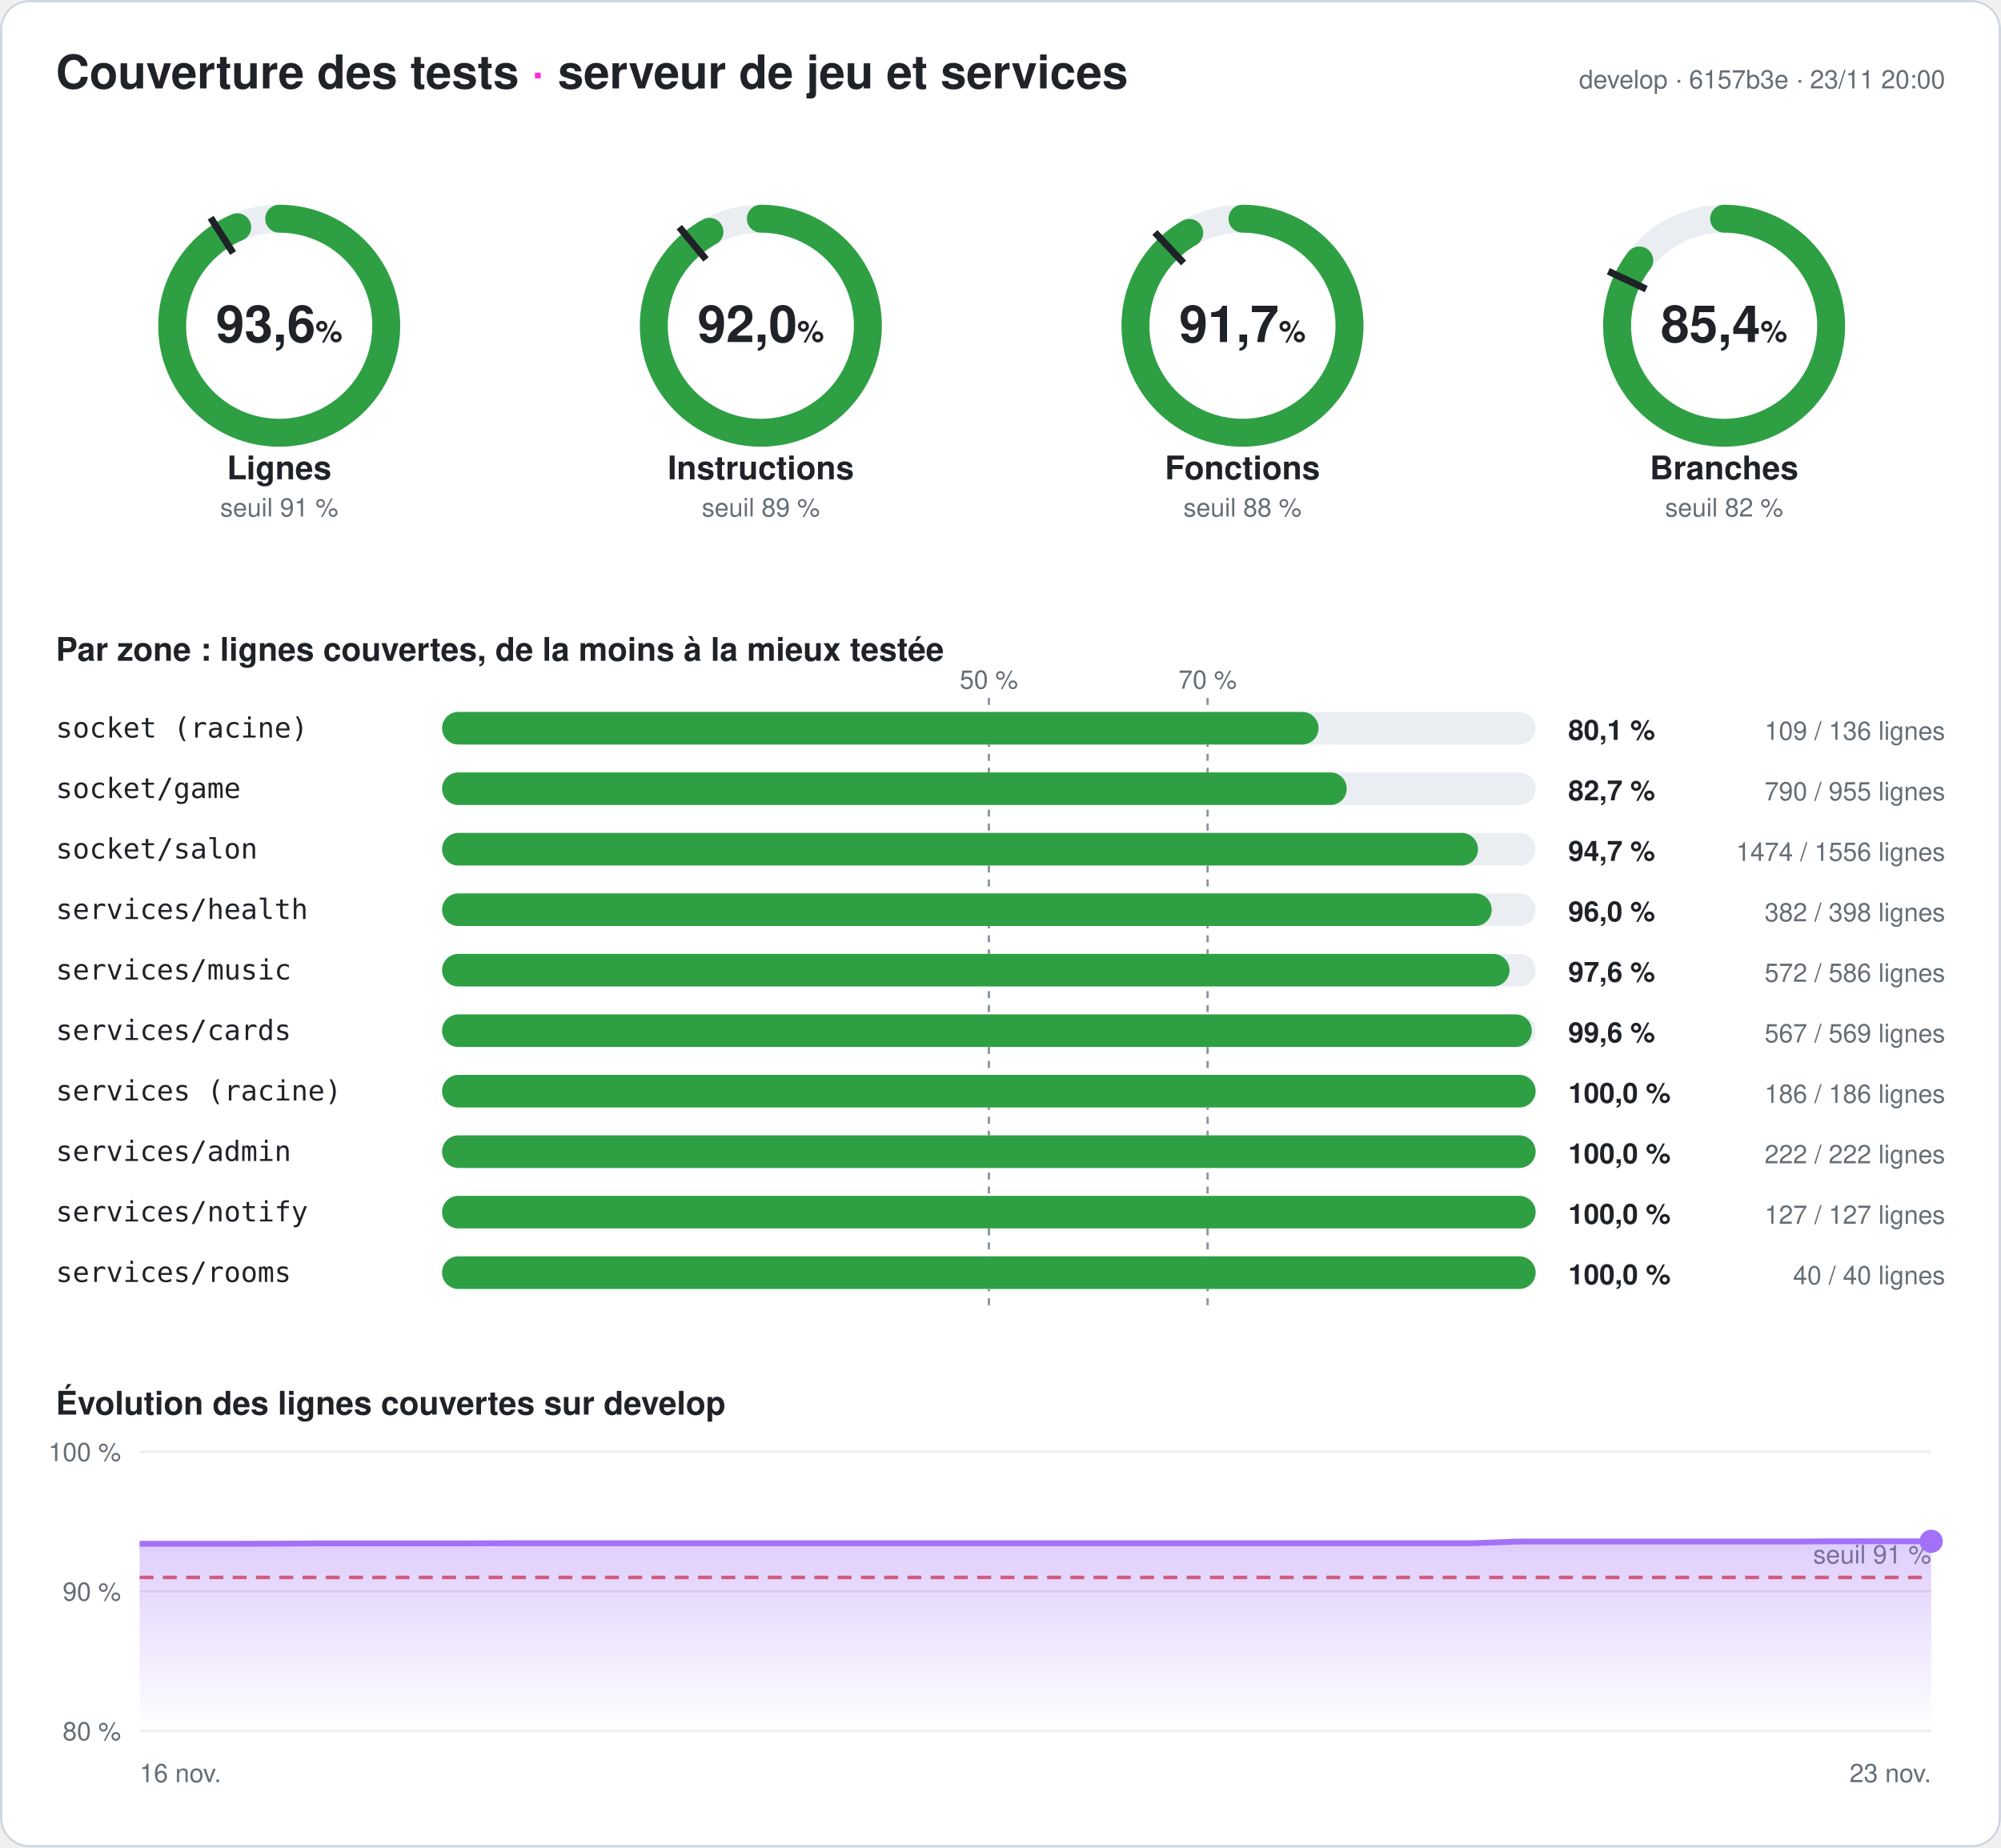
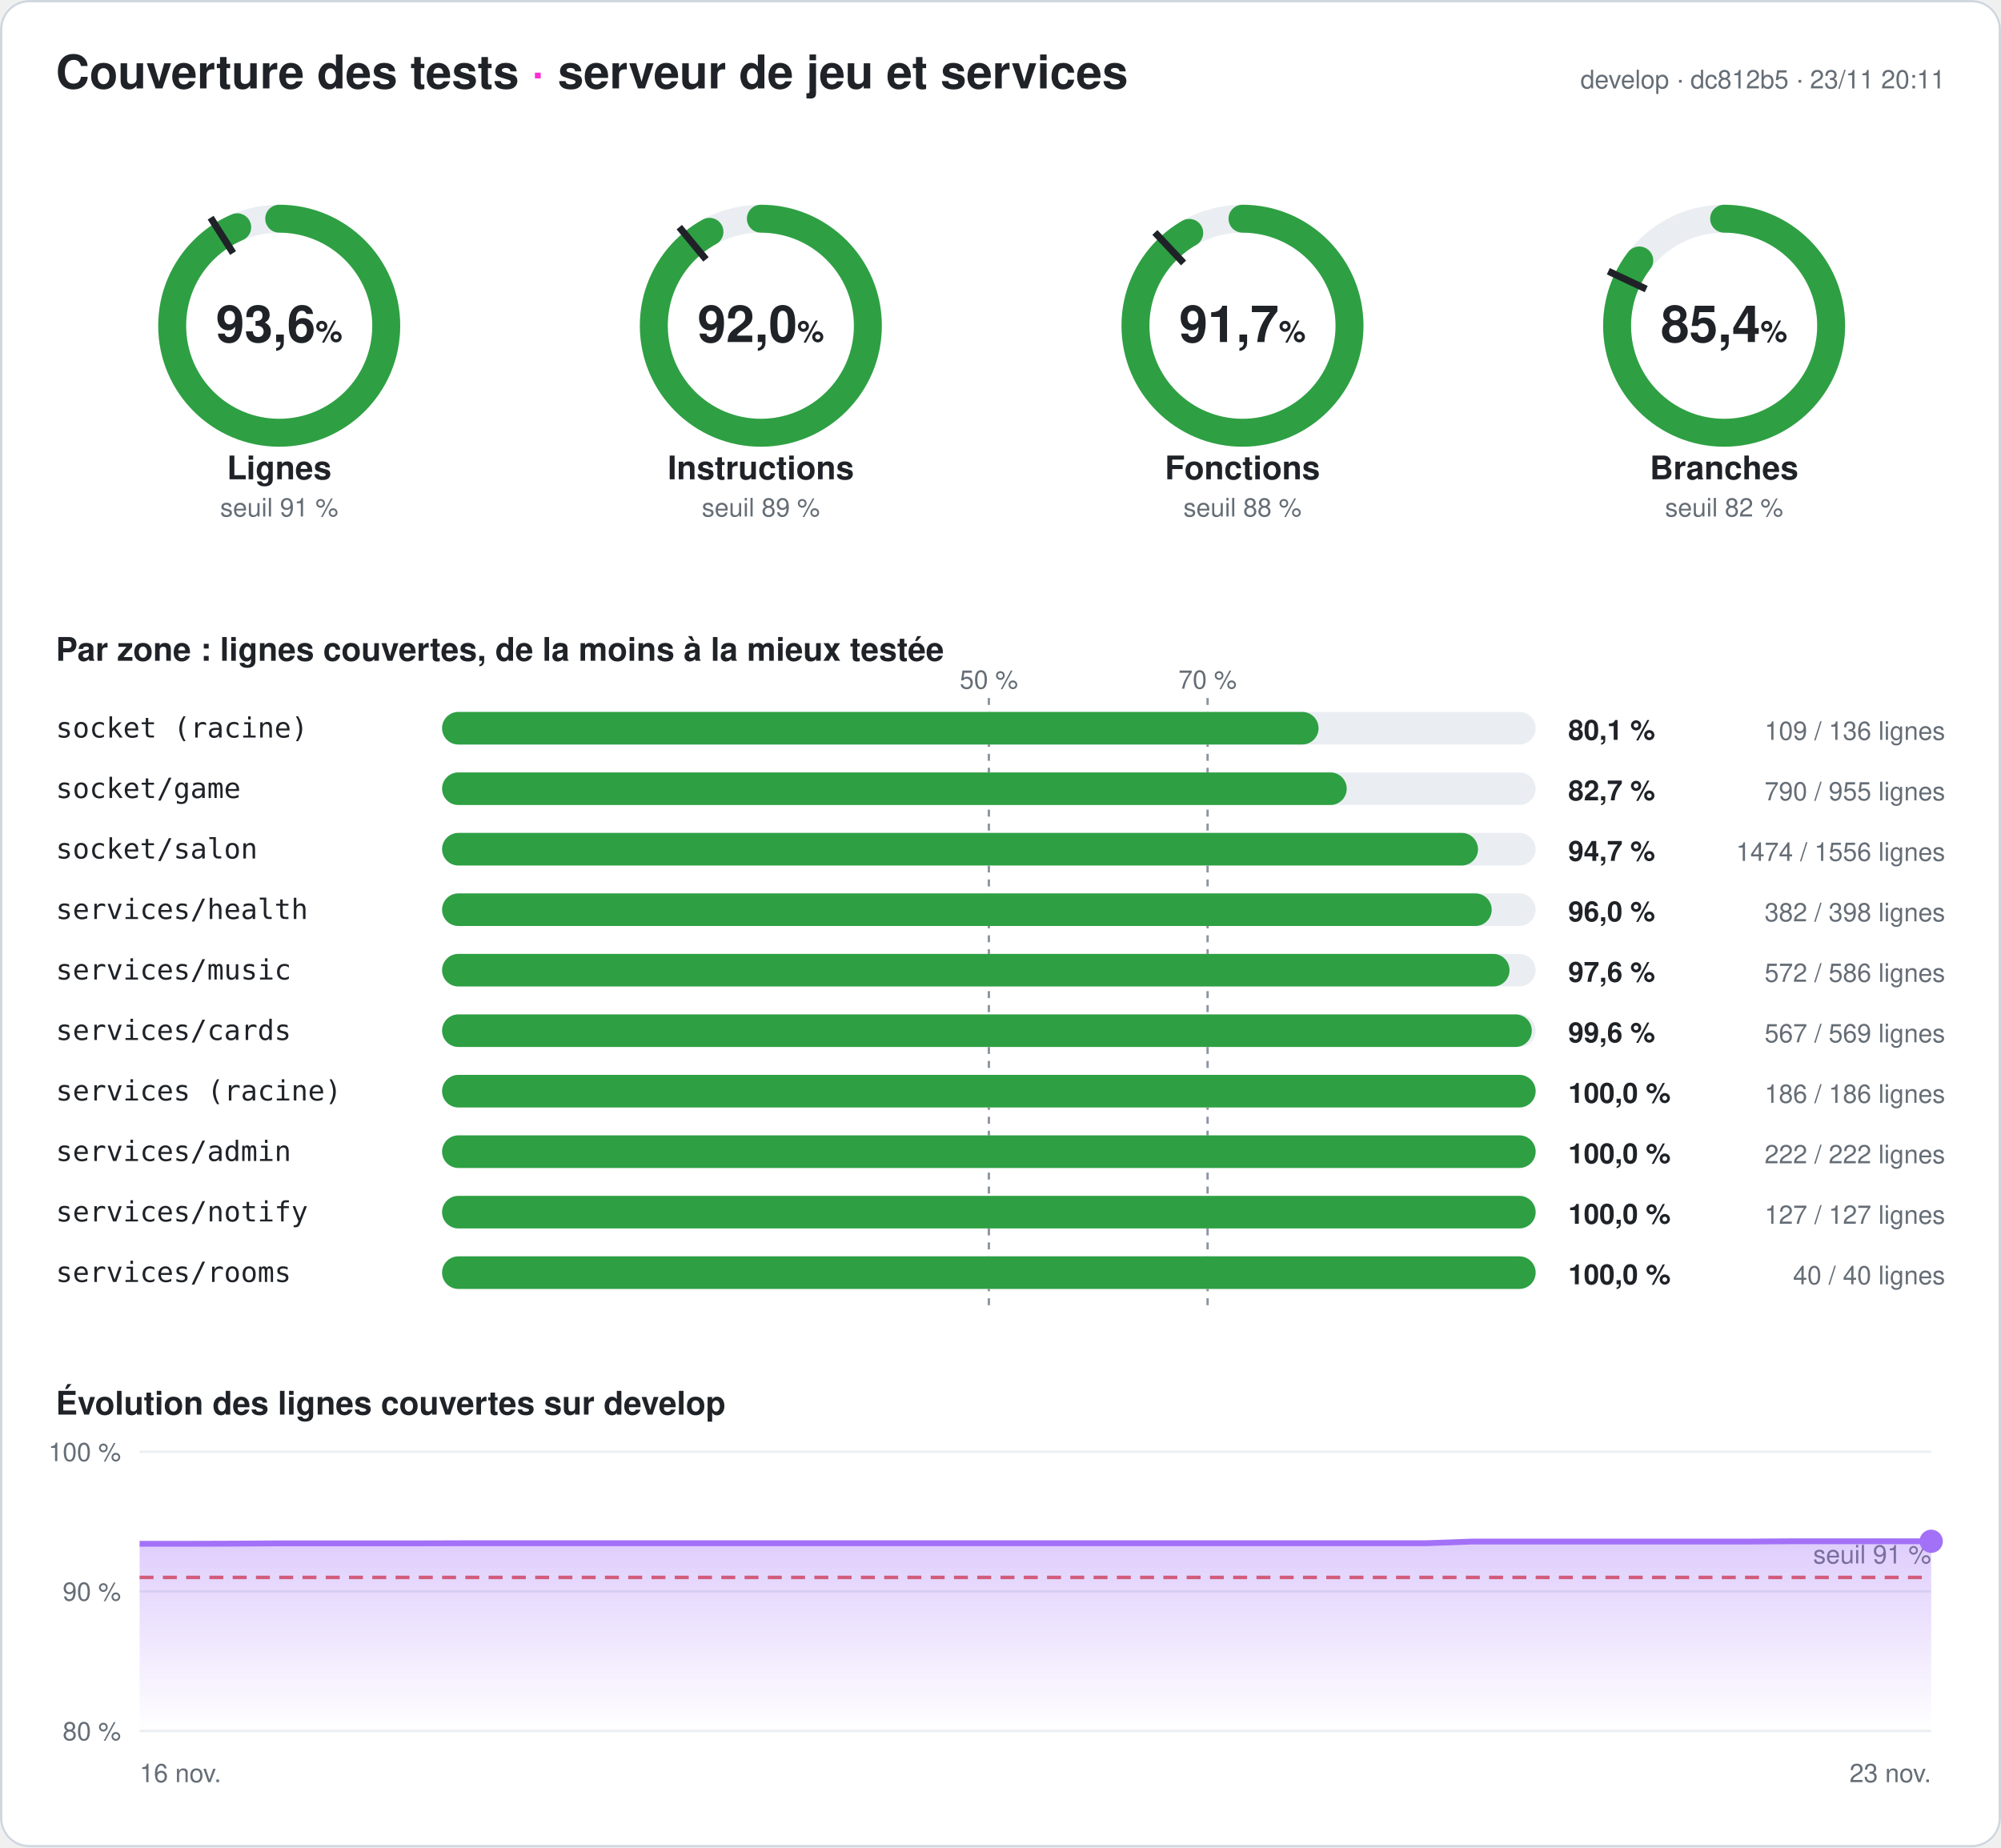
<svg xmlns="http://www.w3.org/2000/svg" width="860" height="794" viewBox="0 0 860 794" font-family="-apple-system,Segoe UI,Helvetica,Arial,sans-serif" role="img" aria-label="Couverture des tests du serveur : 93,6 % des lignes">
  <style>
.fond{fill:#ffffff}.titre{fill:#1f2328;font-size:20px;font-weight:700}.titre2{fill:#1f2328;font-size:14px;font-weight:600}
.valeur{fill:#1f2328;font-size:22px;font-weight:700}.unite{font-size:13px;font-weight:600}.nom{fill:#1f2328;font-size:14px;font-weight:600}
.petit{fill:#656d76;font-size:11px}.zone{fill:#1f2328;font-size:12px;font-family:ui-monospace,Consolas,monospace}
.chiffre{fill:#1f2328;font-size:12px;font-weight:700}.piste{stroke:#eaeef2}.piste-plein{fill:#eaeef2}.trait{stroke:#1f2328}
.repere{stroke:#8c959f;stroke-dasharray:3 3}.grille{stroke:#eaeef2}.bord{fill:none;stroke:#d0d7de}
@media (prefers-color-scheme: dark){.fond{fill:#0d1117}.titre,.titre2,.valeur,.nom,.zone,.chiffre{fill:#e6edf3}.petit{fill:#8d96a0}
.piste{stroke:#21262d}.piste-plein{fill:#21262d}.trait{stroke:#e6edf3}.repere{stroke:#6e7681}.grille{stroke:#21262d}.bord{stroke:#30363d}}
</style>
  <defs>
    <linearGradient id="degrade" x1="0" y1="0" x2="0" y2="1">
      <stop offset="0" stop-color="#a371f7" stop-opacity=".35" />
      <stop offset="1" stop-color="#a371f7" stop-opacity="0" />
    </linearGradient>
  </defs>
  <rect width="860" height="794" rx="12" class="fond" />
  <rect x=".5" y=".5" width="859" height="793" rx="12" class="bord" />
  <text x="24" y="38" class="titre">Couverture des tests <tspan fill="#ff2bd6">·</tspan> serveur de jeu et services</text>
-   <text x="836" y="38" class="petit" text-anchor="end">develop · 6157b3e · 23/11 20:00</text>
+   <text x="836" y="38" class="petit" text-anchor="end">develop · dc812b5 · 23/11 20:11</text>
  <g>
    <circle cx="120" cy="140" r="46" class="piste" stroke-width="12" fill="none" />
    <circle cx="120" cy="140" r="46" stroke="#2ea043" stroke-width="12" fill="none" stroke-linecap="round" stroke-dasharray="270.5 289.027" transform="rotate(-90 120 140)" />
    <polyline points="100.174,108.76 90.53,93.562" class="trait" stroke-width="3" />
    <text x="120" y="147" class="valeur" text-anchor="middle">93,6<tspan class="unite"> %</tspan>
    </text>
    <text x="120" y="206" class="nom" text-anchor="middle">Lignes</text>
    <text x="120" y="222" class="petit" text-anchor="middle">seuil 91 %</text>
  </g>
  <g>
    <circle cx="327" cy="140" r="46" class="piste" stroke-width="12" fill="none" />
    <circle cx="327" cy="140" r="46" stroke="#2ea043" stroke-width="12" fill="none" stroke-linecap="round" stroke-dasharray="266.02 289.027" transform="rotate(-90 327 140)" />
    <polyline points="303.415,111.491 291.942,97.622" class="trait" stroke-width="3" />
    <text x="327" y="147" class="valeur" text-anchor="middle">92,0<tspan class="unite"> %</tspan>
    </text>
    <text x="327" y="206" class="nom" text-anchor="middle">Instructions</text>
    <text x="327" y="222" class="petit" text-anchor="middle">seuil 89 %</text>
  </g>
  <g>
    <circle cx="534" cy="140" r="46" class="piste" stroke-width="12" fill="none" />
    <circle cx="534" cy="140" r="46" stroke="#2ea043" stroke-width="12" fill="none" stroke-linecap="round" stroke-dasharray="265.095 289.027" transform="rotate(-90 534 140)" />
    <polyline points="508.672,113.028 496.35,99.907" class="trait" stroke-width="3" />
    <text x="534" y="147" class="valeur" text-anchor="middle">91,7<tspan class="unite"> %</tspan>
    </text>
    <text x="534" y="206" class="nom" text-anchor="middle">Fonctions</text>
    <text x="534" y="222" class="petit" text-anchor="middle">seuil 88 %</text>
  </g>
  <g>
    <circle cx="741" cy="140" r="46" class="piste" stroke-width="12" fill="none" />
    <circle cx="741" cy="140" r="46" stroke="#2ea043" stroke-width="12" fill="none" stroke-linecap="round" stroke-dasharray="246.944 289.027" transform="rotate(-90 741 140)" />
    <polyline points="707.521,124.246 691.235,116.582" class="trait" stroke-width="3" />
    <text x="741" y="147" class="valeur" text-anchor="middle">85,4<tspan class="unite"> %</tspan>
    </text>
    <text x="741" y="206" class="nom" text-anchor="middle">Branches</text>
    <text x="741" y="222" class="petit" text-anchor="middle">seuil 82 %</text>
  </g>
  <text x="24" y="284" class="titre2">Par zone : lignes couvertes, de la moins à la mieux testée</text>
  <line x1="425" x2="425" y1="300" y2="564" class="repere" />
  <text x="425" y="296" class="petit" text-anchor="middle">50 %</text>
  <line x1="519" x2="519" y1="300" y2="564" class="repere" />
  <text x="519" y="296" class="petit" text-anchor="middle">70 %</text>
  <text x="24" y="317" class="zone">socket (racine)</text>
  <rect x="190" y="306" width="470" height="14" rx="7" class="piste-plein" />
  <rect x="190" y="306" width="376.691" height="14" rx="7" fill="#2ea043" />
  <text x="674" y="318" class="chiffre">80,1 %</text>
  <text x="836" y="318" class="petit" text-anchor="end">109 / 136 lignes</text>
  <text x="24" y="343" class="zone">socket/game</text>
  <rect x="190" y="332" width="470" height="14" rx="7" class="piste-plein" />
  <rect x="190" y="332" width="388.796" height="14" rx="7" fill="#2ea043" />
  <text x="674" y="344" class="chiffre">82,7 %</text>
  <text x="836" y="344" class="petit" text-anchor="end">790 / 955 lignes</text>
  <text x="24" y="369" class="zone">socket/salon</text>
  <rect x="190" y="358" width="470" height="14" rx="7" class="piste-plein" />
  <rect x="190" y="358" width="445.231" height="14" rx="7" fill="#2ea043" />
  <text x="674" y="370" class="chiffre">94,7 %</text>
  <text x="836" y="370" class="petit" text-anchor="end">1474 / 1556 lignes</text>
  <text x="24" y="395" class="zone">services/health</text>
  <rect x="190" y="384" width="470" height="14" rx="7" class="piste-plein" />
  <rect x="190" y="384" width="451.106" height="14" rx="7" fill="#2ea043" />
  <text x="674" y="396" class="chiffre">96,0 %</text>
  <text x="836" y="396" class="petit" text-anchor="end">382 / 398 lignes</text>
  <text x="24" y="421" class="zone">services/music</text>
  <rect x="190" y="410" width="470" height="14" rx="7" class="piste-plein" />
  <rect x="190" y="410" width="458.771" height="14" rx="7" fill="#2ea043" />
  <text x="674" y="422" class="chiffre">97,6 %</text>
  <text x="836" y="422" class="petit" text-anchor="end">572 / 586 lignes</text>
  <text x="24" y="447" class="zone">services/cards</text>
  <rect x="190" y="436" width="470" height="14" rx="7" class="piste-plein" />
  <rect x="190" y="436" width="468.348" height="14" rx="7" fill="#2ea043" />
  <text x="674" y="448" class="chiffre">99,6 %</text>
  <text x="836" y="448" class="petit" text-anchor="end">567 / 569 lignes</text>
  <text x="24" y="473" class="zone">services (racine)</text>
  <rect x="190" y="462" width="470" height="14" rx="7" class="piste-plein" />
  <rect x="190" y="462" width="470" height="14" rx="7" fill="#2ea043" />
  <text x="674" y="474" class="chiffre">100,0 %</text>
  <text x="836" y="474" class="petit" text-anchor="end">186 / 186 lignes</text>
  <text x="24" y="499" class="zone">services/admin</text>
  <rect x="190" y="488" width="470" height="14" rx="7" class="piste-plein" />
  <rect x="190" y="488" width="470" height="14" rx="7" fill="#2ea043" />
  <text x="674" y="500" class="chiffre">100,0 %</text>
  <text x="836" y="500" class="petit" text-anchor="end">222 / 222 lignes</text>
  <text x="24" y="525" class="zone">services/notify</text>
  <rect x="190" y="514" width="470" height="14" rx="7" class="piste-plein" />
  <rect x="190" y="514" width="470" height="14" rx="7" fill="#2ea043" />
  <text x="674" y="526" class="chiffre">100,0 %</text>
  <text x="836" y="526" class="petit" text-anchor="end">127 / 127 lignes</text>
  <text x="24" y="551" class="zone">services/rooms</text>
  <rect x="190" y="540" width="470" height="14" rx="7" class="piste-plein" />
  <rect x="190" y="540" width="470" height="14" rx="7" fill="#2ea043" />
  <text x="674" y="552" class="chiffre">100,0 %</text>
  <text x="836" y="552" class="petit" text-anchor="end">40 / 40 lignes</text>
  <text x="24" y="608" class="titre2">Évolution des lignes couvertes sur develop</text>
  <line x1="60" x2="830" y1="744" y2="744" class="grille" />
  <text x="52" y="748" class="petit" text-anchor="end">80 %</text>
  <line x1="60" x2="830" y1="684" y2="684" class="grille" />
  <text x="52" y="688" class="petit" text-anchor="end">90 %</text>
  <line x1="60" x2="830" y1="624" y2="624" class="grille" />
  <text x="52" y="628" class="petit" text-anchor="end">100 %</text>
  <line x1="60" x2="830" y1="678" y2="678" stroke="#e5534b" stroke-dasharray="6 4" stroke-width="1.5" />
  <text x="830" y="672" class="petit" fill="#e5534b" text-anchor="end">seuil 91 %</text>
-   <polygon points="60,744 60,663.54 79.744,663.54 99.487,663.54 119.231,663.48 138.974,663.36 158.718,663.36 178.462,663.36 198.205,663.36 217.949,663.3 237.692,663.3 257.436,663.3 277.179,663.3 296.923,663.3 316.667,663.3 336.41,663.3 356.154,663.3 375.897,663.3 395.641,663.3 415.385,663.3 435.128,663.3 454.872,663.3 474.615,663.3 494.359,663.3 514.103,663.3 533.846,663.3 553.59,663.3 573.333,663.3 593.077,663.3 612.821,663.3 632.564,663.3 652.308,662.58 672.051,662.58 691.795,662.58 711.538,662.58 731.282,662.58 751.026,662.58 770.769,662.58 790.513,662.46 810.256,662.46 830,662.46 830,744" fill="url(#degrade)" />
-   <polyline points="60,663.54 79.744,663.54 99.487,663.54 119.231,663.48 138.974,663.36 158.718,663.36 178.462,663.36 198.205,663.36 217.949,663.3 237.692,663.3 257.436,663.3 277.179,663.3 296.923,663.3 316.667,663.3 336.41,663.3 356.154,663.3 375.897,663.3 395.641,663.3 415.385,663.3 435.128,663.3 454.872,663.3 474.615,663.3 494.359,663.3 514.103,663.3 533.846,663.3 553.59,663.3 573.333,663.3 593.077,663.3 612.821,663.3 632.564,663.3 652.308,662.58 672.051,662.58 691.795,662.58 711.538,662.58 731.282,662.58 751.026,662.58 770.769,662.58 790.513,662.46 810.256,662.46 830,662.46" fill="none" stroke="#a371f7" stroke-width="2.5" stroke-linejoin="round" />
+   <polygon points="60,744 60,663.54 79.744,663.54 99.487,663.48 119.231,663.36 138.974,663.36 158.718,663.36 178.462,663.36 198.205,663.3 217.949,663.3 237.692,663.3 257.436,663.3 277.179,663.3 296.923,663.3 316.667,663.3 336.41,663.3 356.154,663.3 375.897,663.3 395.641,663.3 415.385,663.3 435.128,663.3 454.872,663.3 474.615,663.3 494.359,663.3 514.103,663.3 533.846,663.3 553.59,663.3 573.333,663.3 593.077,663.3 612.821,663.3 632.564,662.58 652.308,662.58 672.051,662.58 691.795,662.58 711.538,662.58 731.282,662.58 751.026,662.58 770.769,662.46 790.513,662.46 810.256,662.46 830,662.46 830,744" fill="url(#degrade)" />
+   <polyline points="60,663.54 79.744,663.54 99.487,663.48 119.231,663.36 138.974,663.36 158.718,663.36 178.462,663.36 198.205,663.3 217.949,663.3 237.692,663.3 257.436,663.3 277.179,663.3 296.923,663.3 316.667,663.3 336.41,663.3 356.154,663.3 375.897,663.3 395.641,663.3 415.385,663.3 435.128,663.3 454.872,663.3 474.615,663.3 494.359,663.3 514.103,663.3 533.846,663.3 553.59,663.3 573.333,663.3 593.077,663.3 612.821,663.3 632.564,662.58 652.308,662.58 672.051,662.58 691.795,662.58 711.538,662.58 731.282,662.58 751.026,662.58 770.769,662.46 790.513,662.46 810.256,662.46 830,662.46" fill="none" stroke="#a371f7" stroke-width="2.5" stroke-linejoin="round" />
  <circle cx="830" cy="662.46" r="5" fill="#a371f7" />
  <text x="60" y="766" class="petit">16 nov.</text>
  <text x="830" y="766" class="petit" text-anchor="end">23 nov.</text>
</svg>
